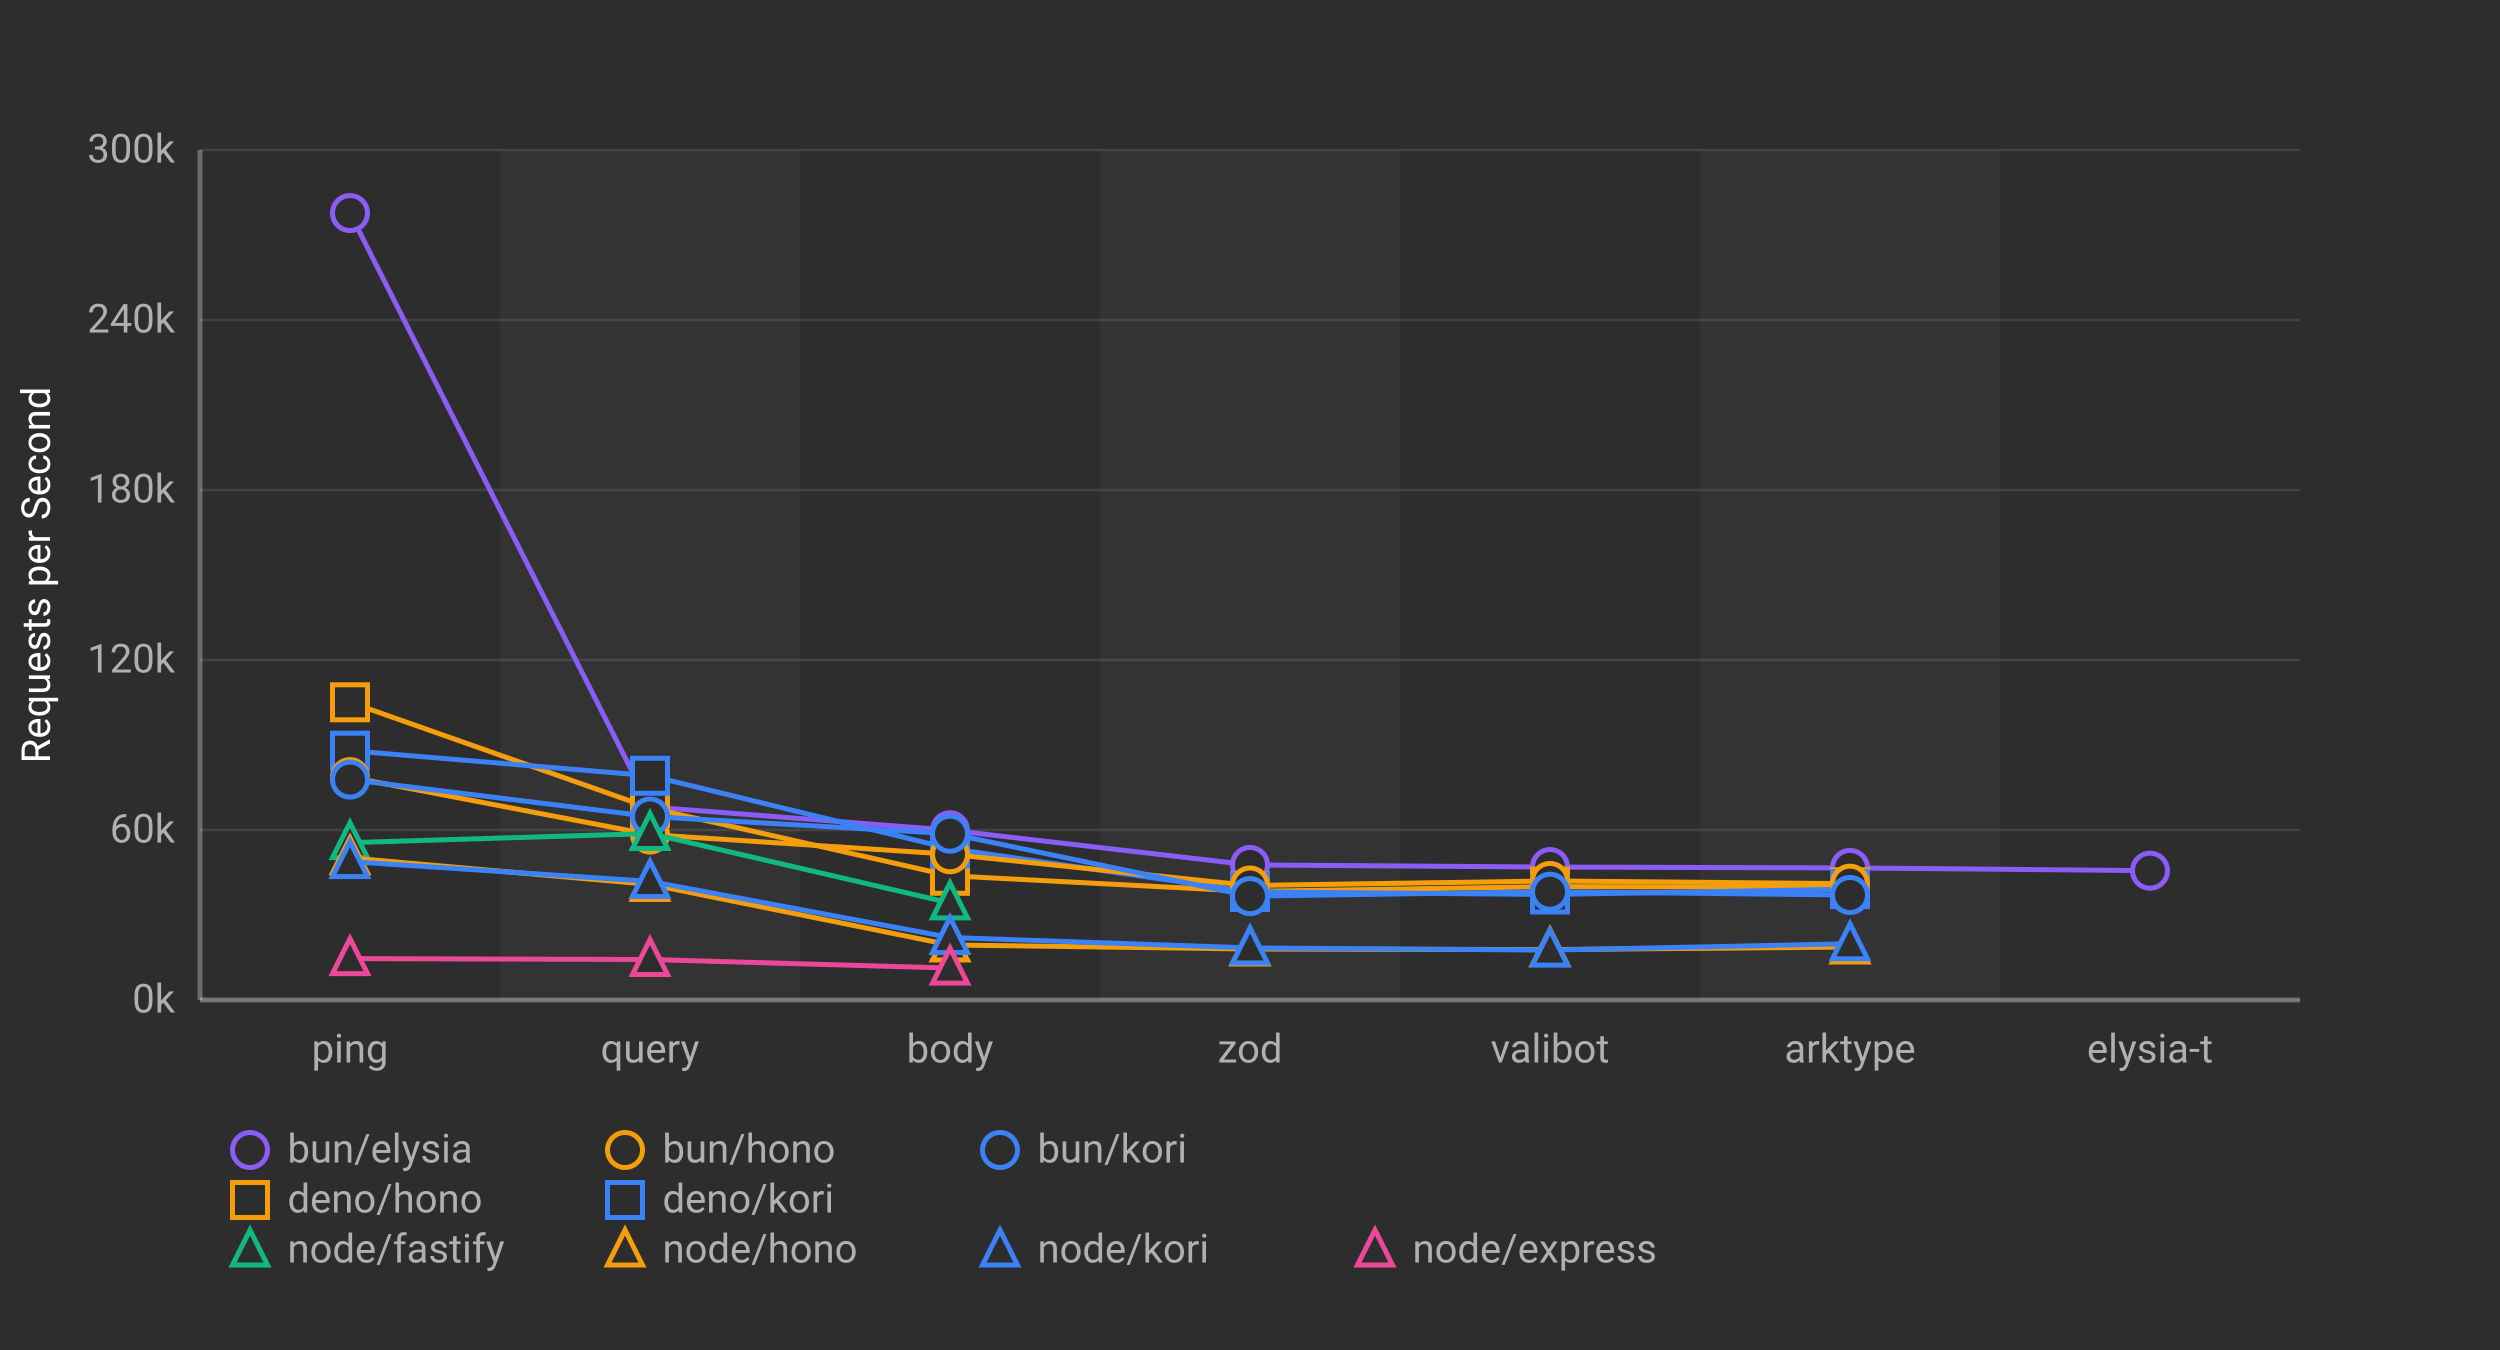
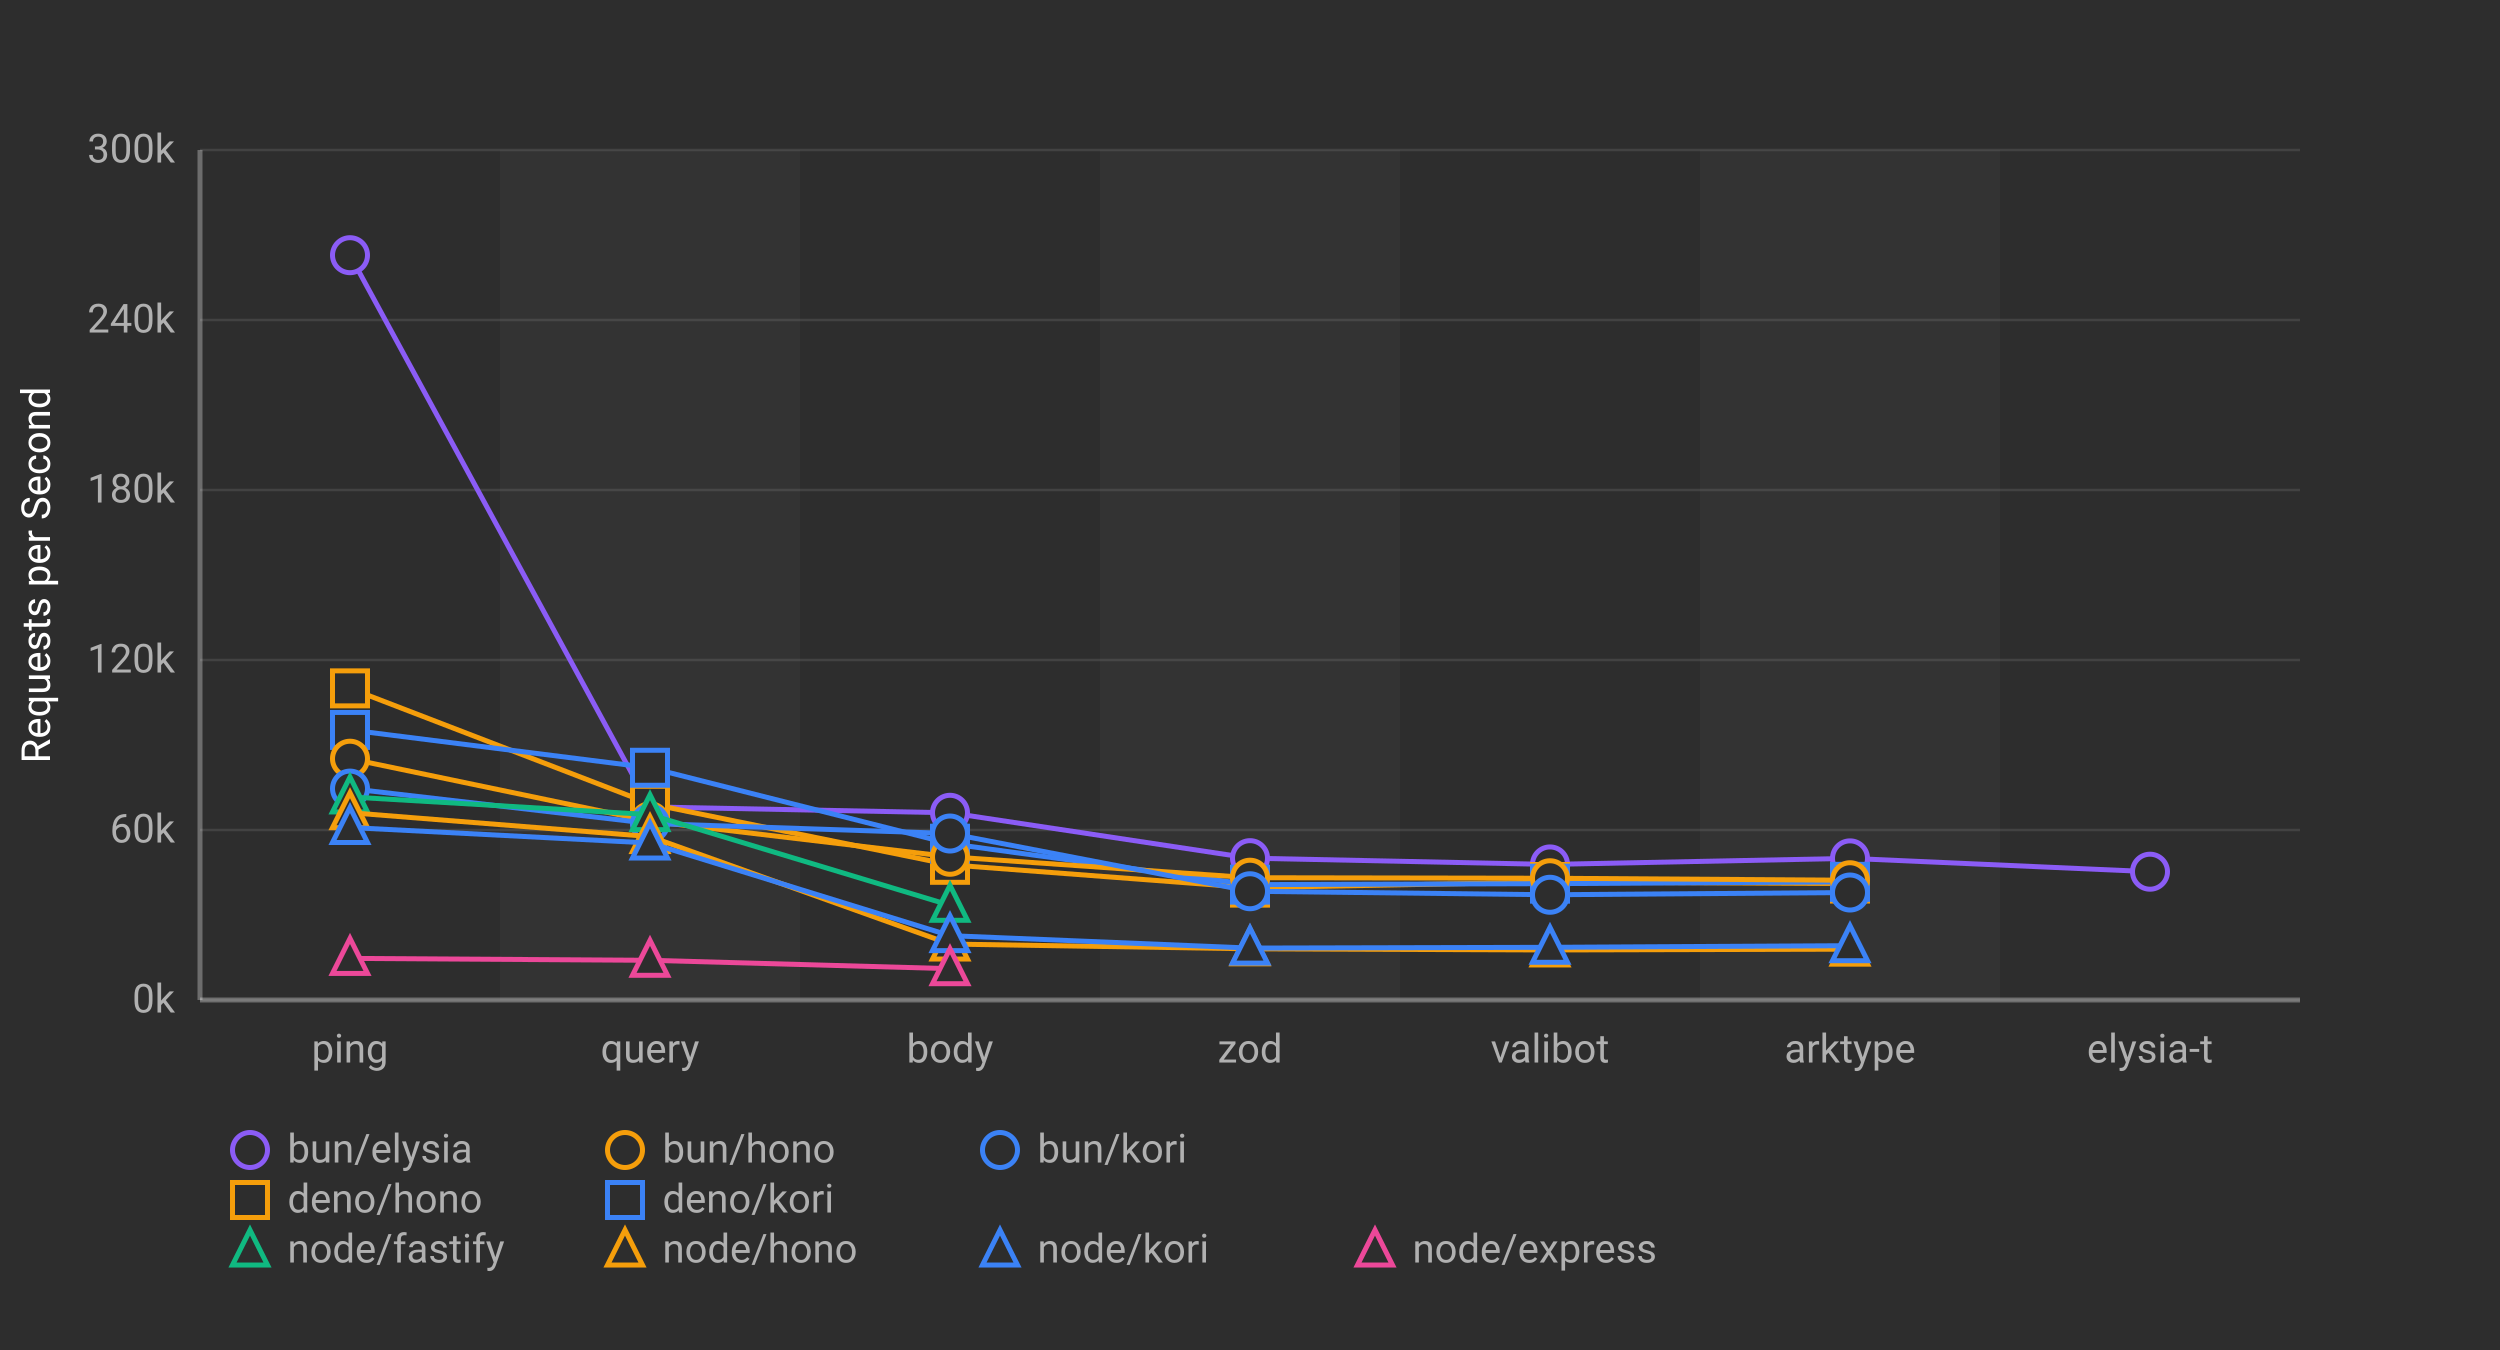
<svg xmlns="http://www.w3.org/2000/svg" width="1000" height="540">
  <defs>
    <style>
      .chart-bg { fill: #2d2d2d; }
      .stripe { fill: rgba(255,255,255,0.03); }
      .grid-line { stroke: rgba(255,255,255,0.1); stroke-width: 1; }
      .axis-line { stroke: rgba(255,255,255,0.3); stroke-width: 2; }
      .label { fill: #b0b0b0; font-family: -apple-system, BlinkMacSystemFont, "Segoe UI", Roboto, sans-serif; font-size: 16px; }
      .title { fill: #ffffff; font-family: -apple-system, BlinkMacSystemFont, "Segoe UI", Roboto, sans-serif; font-size: 16px; font-weight: normal; }
      .line-elysia { stroke: #8b5cf6; fill: none; stroke-width: 2; }
      .line-kori { stroke: #3b82f6; fill: none; stroke-width: 2; }
      .line-hono { stroke: #f59e0b; fill: none; stroke-width: 2; }
      .line-fastify { stroke: #10b981; fill: none; stroke-width: 2; }
      .line-express { stroke: #ec4899; fill: none; stroke-width: 2; }
      .marker { fill: #2d2d2d; stroke-width: 2; }
    </style>
  </defs>
  <rect class="chart-bg" width="1000" height="540" />
  <rect class="stripe" x="200" y="60" width="120" height="340" />
  <rect class="stripe" x="440" y="60" width="120" height="340" />
  <rect class="stripe" x="680" y="60" width="120" height="340" />
  <line class="grid-line" x1="80" y1="400" x2="920" y2="400" />
  <line class="grid-line" x1="80" y1="332" x2="920" y2="332" />
  <line class="grid-line" x1="80" y1="264" x2="920" y2="264" />
  <line class="grid-line" x1="80" y1="196" x2="920" y2="196" />
  <line class="grid-line" x1="80" y1="128" x2="920" y2="128" />
  <line class="grid-line" x1="80" y1="60" x2="920" y2="60" />
  <line class="axis-line" x1="80" y1="60" x2="80" y2="400" />
  <line class="axis-line" x1="80" y1="400" x2="920" y2="400" />
  <text class="label" x="70" y="405" text-anchor="end">0k</text>
  <text class="label" x="70" y="337" text-anchor="end">60k</text>
  <text class="label" x="70" y="269" text-anchor="end">120k</text>
  <text class="label" x="70" y="201" text-anchor="end">180k</text>
  <text class="label" x="70" y="133" text-anchor="end">240k</text>
  <text class="label" x="70" y="65" text-anchor="end">300k</text>
  <text class="title" x="20" y="230" text-anchor="middle" transform="rotate(-90, 20, 230)">Requests per Second</text>
  <text class="label" x="140" y="425" text-anchor="middle">ping</text>
  <text class="label" x="260" y="425" text-anchor="middle">query</text>
  <text class="label" x="380" y="425" text-anchor="middle">body</text>
  <text class="label" x="500" y="425" text-anchor="middle">zod</text>
  <text class="label" x="620" y="425" text-anchor="middle">valibot</text>
  <text class="label" x="740" y="425" text-anchor="middle">arktype</text>
  <text class="label" x="860" y="425" text-anchor="middle">elysia-t</text>
-   <polyline class="line-elysia" points="140,85.218 260,322.765 380,332.097 500,345.974 620,346.824 740,347.165 860,348.271" />
-   <circle class="marker" cx="140" cy="85.218" r="7" stroke="#8b5cf6" />
-   <circle class="marker" cx="260" cy="322.765" r="7" stroke="#8b5cf6" />
-   <circle class="marker" cx="380" cy="332.097" r="7" stroke="#8b5cf6" />
-   <circle class="marker" cx="500" cy="345.974" r="7" stroke="#8b5cf6" />
-   <circle class="marker" cx="620" cy="346.824" r="7" stroke="#8b5cf6" />
-   <circle class="marker" cx="740" cy="347.165" r="7" stroke="#8b5cf6" />
-   <circle class="marker" cx="860" cy="348.271" r="7" stroke="#8b5cf6" />
-   <polyline class="line-hono" points="140,280.916 260,323.191 380,350.313 500,356.557 620,354.64 740,354.91" />
-   <rect class="marker" x="133" y="273.916" width="14" height="14" stroke="#f59e0b" />
-   <rect class="marker" x="253" y="316.191" width="14" height="14" stroke="#f59e0b" />
-   <rect class="marker" x="373" y="343.313" width="14" height="14" stroke="#f59e0b" />
-   <rect class="marker" x="493" y="349.557" width="14" height="14" stroke="#f59e0b" />
-   <rect class="marker" x="613" y="347.64" width="14" height="14" stroke="#f59e0b" />
-   <rect class="marker" x="733" y="347.91" width="14" height="14" stroke="#f59e0b" />
-   <polyline class="line-kori" points="140,300.275 260,310.302 380,339.434 500,356.734 620,357.799 740,355.637" />
-   <rect class="marker" x="133" y="293.275" width="14" height="14" stroke="#3b82f6" />
-   <rect class="marker" x="253" y="303.302" width="14" height="14" stroke="#3b82f6" />
-   <rect class="marker" x="373" y="332.434" width="14" height="14" stroke="#3b82f6" />
-   <rect class="marker" x="493" y="349.734" width="14" height="14" stroke="#3b82f6" />
-   <rect class="marker" x="613" y="350.799" width="14" height="14" stroke="#3b82f6" />
-   <rect class="marker" x="733" y="348.637" width="14" height="14" stroke="#3b82f6" />
-   <polyline class="line-hono" points="140,310.844 260,333.823 380,341.705 500,354.201 620,352.381 740,353.467" />
-   <circle class="marker" cx="140" cy="310.844" r="7" stroke="#f59e0b" />
-   <circle class="marker" cx="260" cy="333.823" r="7" stroke="#f59e0b" />
-   <circle class="marker" cx="380" cy="341.705" r="7" stroke="#f59e0b" />
-   <circle class="marker" cx="500" cy="354.201" r="7" stroke="#f59e0b" />
-   <circle class="marker" cx="620" cy="352.381" r="7" stroke="#f59e0b" />
-   <circle class="marker" cx="740" cy="353.467" r="7" stroke="#f59e0b" />
-   <polyline class="line-kori" points="140,311.828 260,326.616 380,333.475 500,358.448 620,356.694 740,357.999" />
-   <circle class="marker" cx="140" cy="311.828" r="7" stroke="#3b82f6" />
-   <circle class="marker" cx="260" cy="326.616" r="7" stroke="#3b82f6" />
-   <circle class="marker" cx="380" cy="333.475" r="7" stroke="#3b82f6" />
-   <circle class="marker" cx="500" cy="358.448" r="7" stroke="#3b82f6" />
-   <circle class="marker" cx="620" cy="356.694" r="7" stroke="#3b82f6" />
-   <circle class="marker" cx="740" cy="357.999" r="7" stroke="#3b82f6" />
-   <polyline class="line-fastify" points="140,337.06 260,333.393 380,361.167" />
-   <polygon class="marker" points="140,329.06 133,343.06 147,343.06" stroke="#10b981" />
-   <polygon class="marker" points="260,325.393 253,339.393 267,339.393" stroke="#10b981" />
-   <polygon class="marker" points="380,353.167 373,367.167 387,367.167" stroke="#10b981" />
-   <polyline class="line-hono" points="140,343.167 260,353.775 380,377.994 500,379.605 620,379.835 740,378.815" />
-   <polygon class="marker" points="140,335.167 133,349.167 147,349.167" stroke="#f59e0b" />
-   <polygon class="marker" points="260,345.775 253,359.775 267,359.775" stroke="#f59e0b" />
-   <polygon class="marker" points="380,369.994 373,383.994 387,383.994" stroke="#f59e0b" />
-   <polygon class="marker" points="500,371.605 493,385.605 507,385.605" stroke="#f59e0b" />
-   <polygon class="marker" points="620,371.835 613,385.835 627,385.835" stroke="#f59e0b" />
-   <polygon class="marker" points="740,370.815 733,384.815 747,384.815" stroke="#f59e0b" />
-   <polyline class="line-kori" points="140,344.637 260,352.564 380,375.005 500,379.181 620,380.036 740,377.501" />
-   <polygon class="marker" points="140,336.637 133,350.637 147,350.637" stroke="#3b82f6" />
-   <polygon class="marker" points="260,344.564 253,358.564 267,358.564" stroke="#3b82f6" />
-   <polygon class="marker" points="380,367.005 373,381.005 387,381.005" stroke="#3b82f6" />
-   <polygon class="marker" points="500,371.181 493,385.181 507,385.181" stroke="#3b82f6" />
-   <polygon class="marker" points="620,372.036 613,386.036 627,386.036" stroke="#3b82f6" />
-   <polygon class="marker" points="740,369.501 733,383.501 747,383.501" stroke="#3b82f6" />
-   <polyline class="line-express" points="140,383.441 260,383.806 380,387.241" />
-   <polygon class="marker" points="140,375.441 133,389.441 147,389.441" stroke="#ec4899" />
-   <polygon class="marker" points="260,375.806 253,389.806 267,389.806" stroke="#ec4899" />
-   <polygon class="marker" points="380,379.241 373,393.241 387,393.241" stroke="#ec4899" />
+   <polyline class="line-elysia" points="140,102.077 260,322.755 380,325.117 500,343.262 620,345.771 740,343.347 860,348.683" />
+   <circle class="marker" cx="140" cy="102.077" r="7" stroke="#8b5cf6" />
+   <circle class="marker" cx="260" cy="322.755" r="7" stroke="#8b5cf6" />
+   <circle class="marker" cx="380" cy="325.117" r="7" stroke="#8b5cf6" />
+   <circle class="marker" cx="500" cy="343.262" r="7" stroke="#8b5cf6" />
+   <circle class="marker" cx="620" cy="345.771" r="7" stroke="#8b5cf6" />
+   <circle class="marker" cx="740" cy="343.347" r="7" stroke="#8b5cf6" />
+   <circle class="marker" cx="860" cy="348.683" r="7" stroke="#8b5cf6" />
+   <polyline class="line-hono" points="140,275.347 260,321.519 380,345.926 500,355.05 620,352.801 740,353.422" />
+   <rect class="marker" x="133" y="268.347" width="14" height="14" stroke="#f59e0b" />
+   <rect class="marker" x="253" y="314.519" width="14" height="14" stroke="#f59e0b" />
+   <rect class="marker" x="373" y="338.926" width="14" height="14" stroke="#f59e0b" />
+   <rect class="marker" x="493" y="348.05" width="14" height="14" stroke="#f59e0b" />
+   <rect class="marker" x="613" y="345.801" width="14" height="14" stroke="#f59e0b" />
+   <rect class="marker" x="733" y="346.422" width="14" height="14" stroke="#f59e0b" />
+   <polyline class="line-kori" points="140,291.977 260,307.108 380,337.476 500,353.851 620,353.464 740,352.733" />
+   <rect class="marker" x="133" y="284.977" width="14" height="14" stroke="#3b82f6" />
+   <rect class="marker" x="253" y="300.108" width="14" height="14" stroke="#3b82f6" />
+   <rect class="marker" x="373" y="330.476" width="14" height="14" stroke="#3b82f6" />
+   <rect class="marker" x="493" y="346.851" width="14" height="14" stroke="#3b82f6" />
+   <rect class="marker" x="613" y="346.464" width="14" height="14" stroke="#3b82f6" />
+   <rect class="marker" x="733" y="345.733" width="14" height="14" stroke="#3b82f6" />
+   <polyline class="line-hono" points="140,303.487 260,328.489 380,342.709 500,351.088 620,351.298 740,352.092" />
+   <circle class="marker" cx="140" cy="303.487" r="7" stroke="#f59e0b" />
+   <circle class="marker" cx="260" cy="328.489" r="7" stroke="#f59e0b" />
+   <circle class="marker" cx="380" cy="342.709" r="7" stroke="#f59e0b" />
+   <circle class="marker" cx="500" cy="351.088" r="7" stroke="#f59e0b" />
+   <circle class="marker" cx="620" cy="351.298" r="7" stroke="#f59e0b" />
+   <circle class="marker" cx="740" cy="352.092" r="7" stroke="#f59e0b" />
+   <polyline class="line-kori" points="140,315.438 260,329.392 380,333.41 500,356.5 620,357.908 740,357.006" />
+   <circle class="marker" cx="140" cy="315.438" r="7" stroke="#3b82f6" />
+   <circle class="marker" cx="260" cy="329.392" r="7" stroke="#3b82f6" />
+   <circle class="marker" cx="380" cy="333.41" r="7" stroke="#3b82f6" />
+   <circle class="marker" cx="500" cy="356.5" r="7" stroke="#3b82f6" />
+   <circle class="marker" cx="620" cy="357.908" r="7" stroke="#3b82f6" />
+   <circle class="marker" cx="740" cy="357.006" r="7" stroke="#3b82f6" />
+   <polyline class="line-fastify" points="140,318.782 260,325.855 380,362.123" />
+   <polygon class="marker" points="140,310.782 133,324.782 147,324.782" stroke="#10b981" />
+   <polygon class="marker" points="260,317.855 253,331.855 267,331.855" stroke="#10b981" />
+   <polygon class="marker" points="380,354.123 373,368.123 387,368.123" stroke="#10b981" />
+   <polyline class="line-hono" points="140,325.075 260,334.636 380,377.619 500,379.531 620,379.987 740,379.671" />
+   <polygon class="marker" points="140,317.075 133,331.075 147,331.075" stroke="#f59e0b" />
+   <polygon class="marker" points="260,326.636 253,340.636 267,340.636" stroke="#f59e0b" />
+   <polygon class="marker" points="380,369.619 373,383.619 387,383.619" stroke="#f59e0b" />
+   <polygon class="marker" points="500,371.531 493,385.531 507,385.531" stroke="#f59e0b" />
+   <polygon class="marker" points="620,371.987 613,385.987 627,385.987" stroke="#f59e0b" />
+   <polygon class="marker" points="740,371.671 733,385.671 747,385.671" stroke="#f59e0b" />
+   <polyline class="line-kori" points="140,331.002 260,337.212 380,374.257 500,379.233 620,378.93 740,378.27" />
+   <polygon class="marker" points="140,323.002 133,337.002 147,337.002" stroke="#3b82f6" />
+   <polygon class="marker" points="260,329.212 253,343.212 267,343.212" stroke="#3b82f6" />
+   <polygon class="marker" points="380,366.257 373,380.257 387,380.257" stroke="#3b82f6" />
+   <polygon class="marker" points="500,371.233 493,385.233 507,385.233" stroke="#3b82f6" />
+   <polygon class="marker" points="620,370.93 613,384.93 627,384.93" stroke="#3b82f6" />
+   <polygon class="marker" points="740,370.27 733,384.27 747,384.27" stroke="#3b82f6" />
+   <polyline class="line-express" points="140,383.366 260,384.12 380,387.475" />
+   <polygon class="marker" points="140,375.366 133,389.366 147,389.366" stroke="#ec4899" />
+   <polygon class="marker" points="260,376.12 253,390.12 267,390.12" stroke="#ec4899" />
+   <polygon class="marker" points="380,379.475 373,393.475 387,393.475" stroke="#ec4899" />
  <g transform="translate(100, 460)">
    <circle class="marker" cx="0" cy="0" r="7" stroke="#8b5cf6" />
    <text class="label" x="15" y="5" font-size="14">bun/elysia</text>
    <circle class="marker" cx="150" cy="0" r="7" stroke="#f59e0b" />
    <text class="label" x="165" y="5" font-size="14">bun/hono</text>
    <circle class="marker" cx="300" cy="0" r="7" stroke="#3b82f6" />
    <text class="label" x="315" y="5" font-size="14">bun/kori</text>
    <rect class="marker" x="-7" y="13" width="14" height="14" stroke="#f59e0b" />
    <text class="label" x="15" y="25" font-size="14">deno/hono</text>
    <rect class="marker" x="143" y="13" width="14" height="14" stroke="#3b82f6" />
    <text class="label" x="165" y="25" font-size="14">deno/kori</text>
    <polygon class="marker" points="0,32 -7,46 7,46" stroke="#10b981" />
    <text class="label" x="15" y="45" font-size="14">node/fastify</text>
    <polygon class="marker" points="150,32 143,46 157,46" stroke="#f59e0b" />
    <text class="label" x="165" y="45" font-size="14">node/hono</text>
    <polygon class="marker" points="300,32 293,46 307,46" stroke="#3b82f6" />
    <text class="label" x="315" y="45" font-size="14">node/kori</text>
    <polygon class="marker" points="450,32 443,46 457,46" stroke="#ec4899" />
    <text class="label" x="465" y="45" font-size="14">node/express</text>
  </g>
</svg>
